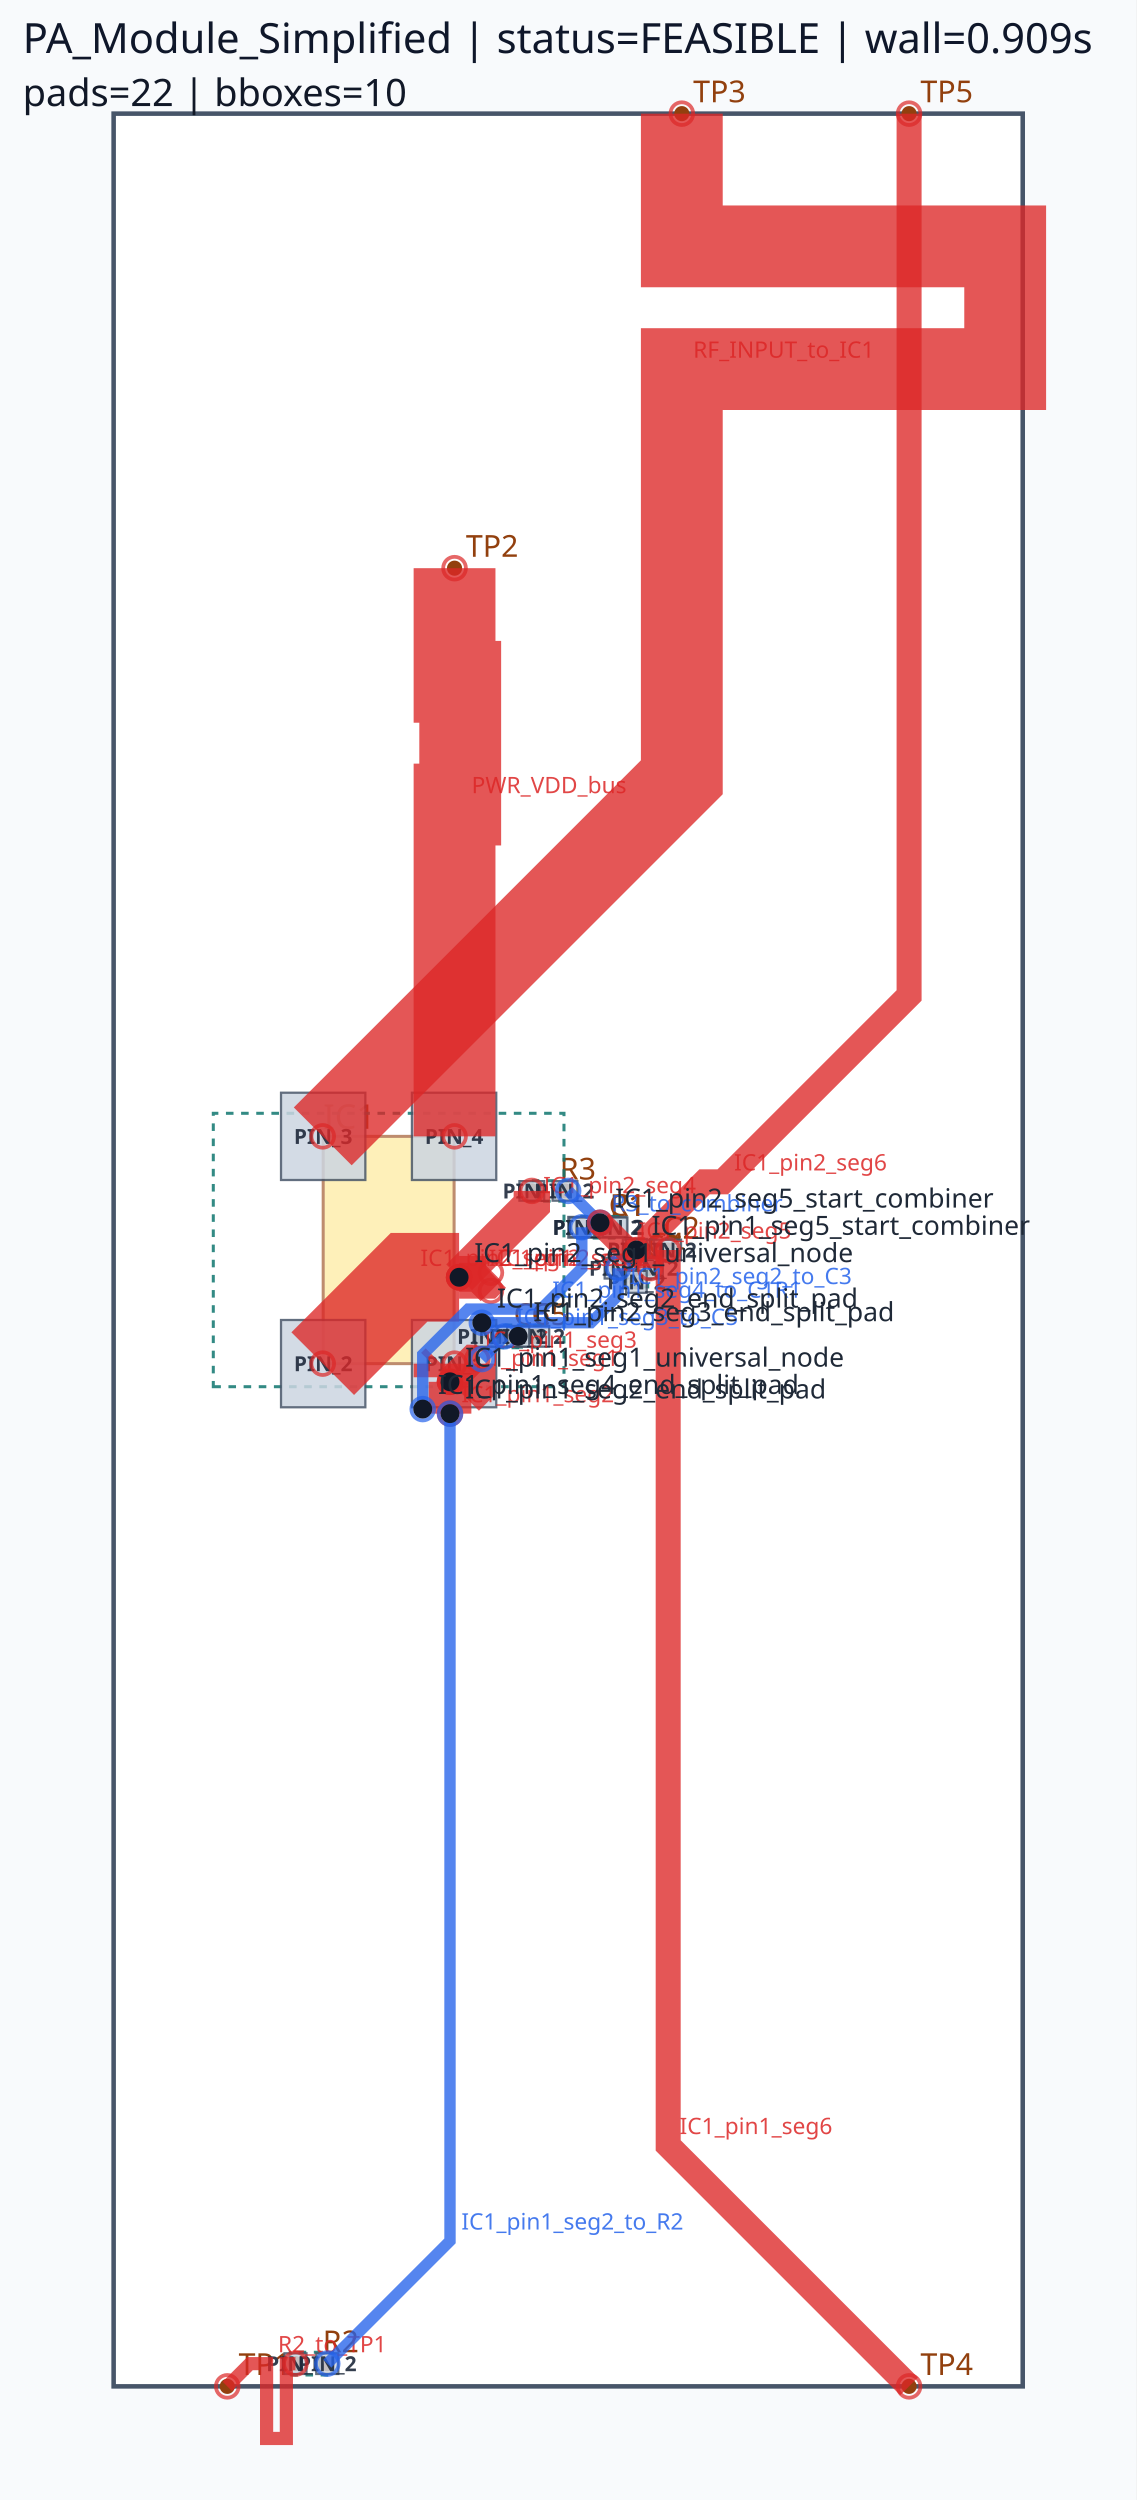
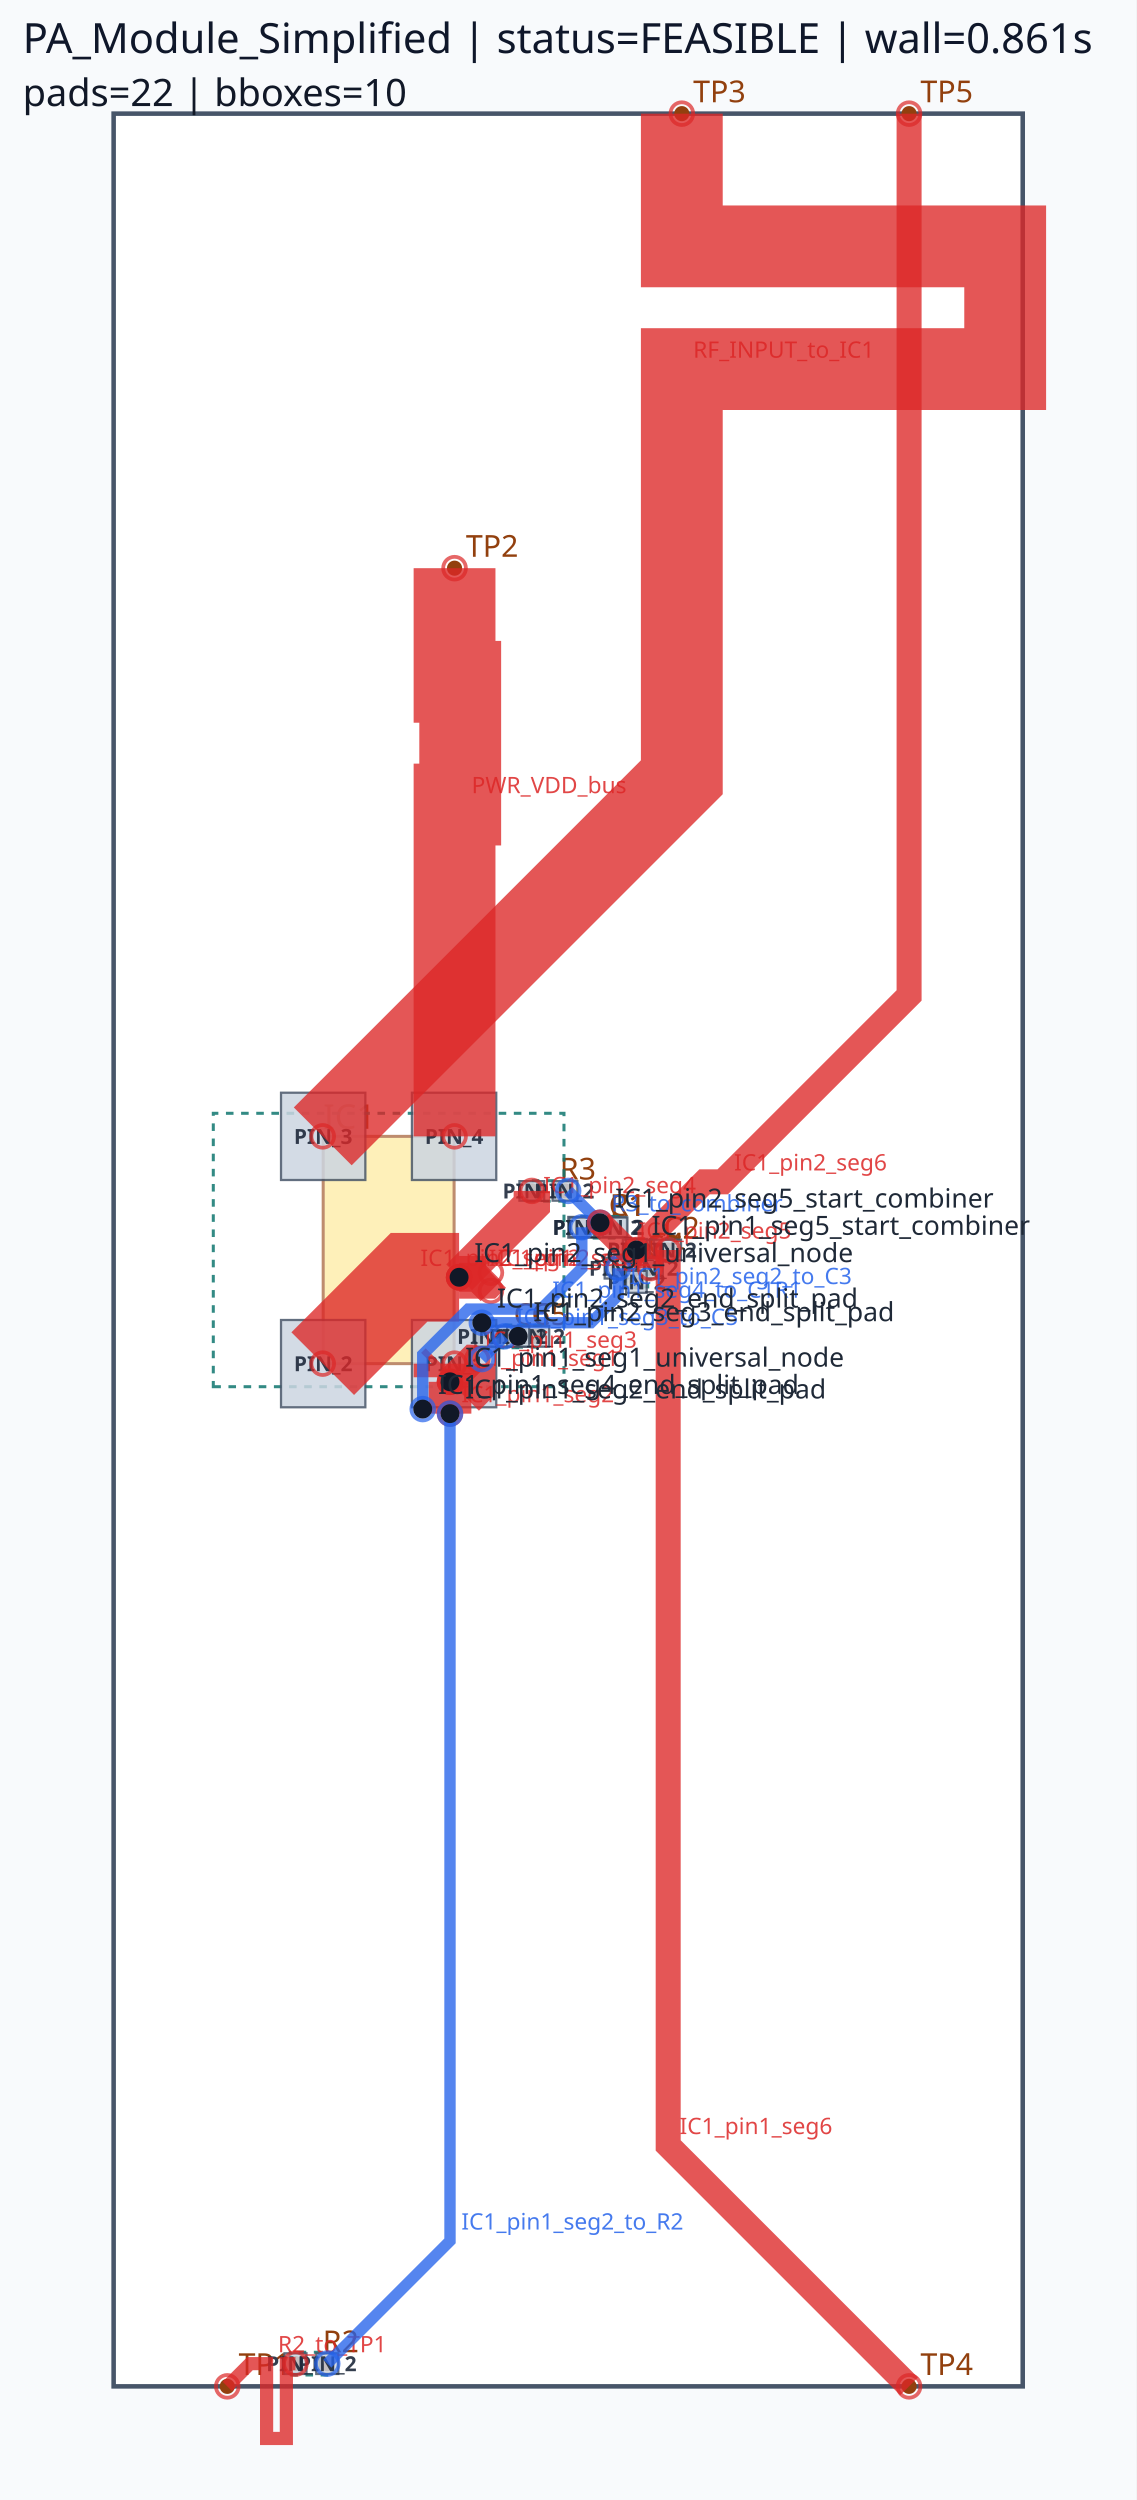
<svg xmlns="http://www.w3.org/2000/svg" viewBox="0 0 300.0 660.0" width="300.0" height="660.0">
  <rect x="0" y="0" width="100%" height="100%" fill="#f8fafc" />
  <rect x="30.00" y="30.00" width="240.00" height="600.00" fill="#ffffff" stroke="#475569" stroke-width="1.2" />
  <rect x="85.32" y="300.00" width="34.56" height="60.00" fill="#fde68a" stroke="#92400e" stroke-width="0.8" opacity="0.6" />
  <text x="85.32" y="298.00" font-family="sans-serif" font-size="9" fill="#92400e">IC1</text>
  <circle cx="60.00" cy="630.00" r="2" fill="#92400e" />
  <text x="63.00" y="627.00" font-family="sans-serif" font-size="8" fill="#92400e">TP1</text>
  <circle cx="120.00" cy="150.00" r="2" fill="#92400e" />
  <text x="123.00" y="147.00" font-family="sans-serif" font-size="8" fill="#92400e">TP2</text>
  <circle cx="180.00" cy="30.00" r="2" fill="#92400e" />
  <text x="183.00" y="27.00" font-family="sans-serif" font-size="8" fill="#92400e">TP3</text>
  <circle cx="240.00" cy="630.00" r="2" fill="#92400e" />
  <text x="243.00" y="627.00" font-family="sans-serif" font-size="8" fill="#92400e">TP4</text>
  <circle cx="240.00" cy="30.00" r="2" fill="#92400e" />
  <text x="243.00" y="27.00" font-family="sans-serif" font-size="8" fill="#92400e">TP5</text>
  <circle cx="153.60" cy="324.00" r="2" fill="#92400e" />
  <circle cx="161.82" cy="324.00" r="2" fill="#92400e" />
  <text x="160.71" y="321.00" font-family="sans-serif" font-size="8" fill="#92400e">C1</text>
  <circle cx="153.60" cy="324.00" r="2" fill="#92400e" />
  <circle cx="162.36" cy="324.00" r="2" fill="#92400e" />
  <text x="160.98" y="321.00" font-family="sans-serif" font-size="8" fill="#92400e">R1</text>
  <circle cx="168.00" cy="330.00" r="2" fill="#92400e" />
  <circle cx="176.22" cy="330.00" r="2" fill="#92400e" />
  <text x="175.11" y="327.00" font-family="sans-serif" font-size="8" fill="#92400e">C2</text>
  <circle cx="78.00" cy="624.00" r="2" fill="#92400e" />
  <circle cx="86.40" cy="624.00" r="2" fill="#92400e" />
  <text x="85.20" y="621.00" font-family="sans-serif" font-size="8" fill="#92400e">R2</text>
  <circle cx="163.20" cy="334.80" r="2" fill="#92400e" />
  <circle cx="171.42" cy="334.80" r="2" fill="#92400e" />
  <text x="170.31" y="331.80" font-family="sans-serif" font-size="8" fill="#92400e">C3</text>
  <circle cx="140.40" cy="314.40" r="2" fill="#92400e" />
  <circle cx="149.16" cy="314.40" r="2" fill="#92400e" />
  <text x="147.78" y="311.40" font-family="sans-serif" font-size="8" fill="#92400e">R3</text>
  <circle cx="168.00" cy="330.00" r="2" fill="#92400e" />
  <circle cx="168.00" cy="338.40" r="2" fill="#92400e" />
  <text x="171.00" y="331.20" font-family="sans-serif" font-size="8" fill="#92400e">C4</text>
  <circle cx="133.20" cy="352.80" r="2" fill="#92400e" />
  <circle cx="141.42" cy="352.80" r="2" fill="#92400e" />
  <text x="140.31" y="349.80" font-family="sans-serif" font-size="8" fill="#92400e">C5</text>
  <circle cx="128.40" cy="352.80" r="2" fill="#92400e" />
  <circle cx="136.80" cy="352.80" r="2" fill="#92400e" />
  <text x="135.60" y="349.80" font-family="sans-serif" font-size="8" fill="#92400e">C6</text>
  <path d="M 56.31,366.09 L 148.89,366.09 L 148.89,293.91 L 56.31,293.91 Z" class="component-bbox" fill="none" stroke="#0f766e" stroke-width="0.8" stroke-dasharray="2 2" opacity="0.85" />
  <path d="M 152.46,326.85 L 162.96,326.85 L 162.96,321.15 L 152.46,321.15 Z" class="component-bbox" fill="none" stroke="#0f766e" stroke-width="0.8" stroke-dasharray="2 2" opacity="0.85" />
  <path d="M 152.58,326.70 L 163.38,326.70 L 163.38,321.30 L 152.58,321.30 Z" class="component-bbox" fill="none" stroke="#0f766e" stroke-width="0.8" stroke-dasharray="2 2" opacity="0.85" />
  <path d="M 166.86,332.85 L 177.36,332.85 L 177.36,327.15 L 166.86,327.15 Z" class="component-bbox" fill="none" stroke="#0f766e" stroke-width="0.8" stroke-dasharray="2 2" opacity="0.85" />
  <path d="M 76.65,627.00 L 87.75,627.00 L 87.75,621.00 L 76.65,621.00 Z" class="component-bbox" fill="none" stroke="#0f766e" stroke-width="0.8" stroke-dasharray="2 2" opacity="0.85" />
  <path d="M 162.06,337.65 L 172.56,337.65 L 172.56,331.95 L 162.06,331.95 Z" class="component-bbox" fill="none" stroke="#0f766e" stroke-width="0.8" stroke-dasharray="2 2" opacity="0.85" />
  <path d="M 139.38,317.10 L 150.18,317.10 L 150.18,311.70 L 139.38,311.70 Z" class="component-bbox" fill="none" stroke="#0f766e" stroke-width="0.8" stroke-dasharray="2 2" opacity="0.85" />
  <path d="M 165.00,328.65 L 165.00,339.75 L 171.00,339.75 L 171.00,328.65 Z" class="component-bbox" fill="none" stroke="#0f766e" stroke-width="0.8" stroke-dasharray="2 2" opacity="0.85" />
  <path d="M 132.06,355.65 L 142.56,355.65 L 142.56,349.95 L 132.06,349.95 Z" class="component-bbox" fill="none" stroke="#0f766e" stroke-width="0.8" stroke-dasharray="2 2" opacity="0.85" />
  <path d="M 127.05,355.80 L 138.15,355.80 L 138.15,349.80 L 127.05,349.80 Z" class="component-bbox" fill="none" stroke="#0f766e" stroke-width="0.8" stroke-dasharray="2 2" opacity="0.85" />
  <polygon points="108.75,348.48 108.75,371.52 131.01,371.52 131.01,348.48" fill="#cbd5e1" stroke="#475569" stroke-width="0.6" opacity="0.85" />
  <text x="119.88" y="362.00" font-family="sans-serif" font-size="5.5" text-anchor="middle" font-weight="bold" fill="#1e293b" opacity="0.9">PIN_1</text>
  <polygon points="74.19,348.48 74.19,371.52 96.45,371.52 96.45,348.48" fill="#cbd5e1" stroke="#475569" stroke-width="0.6" opacity="0.85" />
  <text x="85.32" y="362.00" font-family="sans-serif" font-size="5.5" text-anchor="middle" font-weight="bold" fill="#1e293b" opacity="0.9">PIN_2</text>
  <polygon points="96.45,311.52 96.45,288.48 74.19,288.48 74.19,311.52" fill="#cbd5e1" stroke="#475569" stroke-width="0.6" opacity="0.85" />
  <text x="85.32" y="302.00" font-family="sans-serif" font-size="5.5" text-anchor="middle" font-weight="bold" fill="#1e293b" opacity="0.9">PIN_3</text>
  <polygon points="131.01,311.52 131.01,288.48 108.75,288.48 108.75,311.52" fill="#cbd5e1" stroke="#475569" stroke-width="0.6" opacity="0.85" />
  <text x="119.88" y="302.00" font-family="sans-serif" font-size="5.5" text-anchor="middle" font-weight="bold" fill="#1e293b" opacity="0.9">PIN_4</text>
  <polygon points="150.03,326.73 157.17,326.73 157.17,321.27 150.03,321.27" fill="#cbd5e1" stroke="#475569" stroke-width="0.6" opacity="0.85" />
  <text x="153.60" y="326.00" font-family="sans-serif" font-size="5.5" text-anchor="middle" font-weight="bold" fill="#1e293b" opacity="0.9">PIN_1</text>
  <polygon points="158.25,326.73 165.39,326.73 165.39,321.27 158.25,321.27" fill="#cbd5e1" stroke="#475569" stroke-width="0.6" opacity="0.85" />
  <text x="161.82" y="326.00" font-family="sans-serif" font-size="5.5" text-anchor="middle" font-weight="bold" fill="#1e293b" opacity="0.9">PIN_2</text>
  <polygon points="150.33,326.58 156.87,326.58 156.87,321.42 150.33,321.42" fill="#cbd5e1" stroke="#475569" stroke-width="0.6" opacity="0.85" />
  <text x="153.60" y="326.00" font-family="sans-serif" font-size="5.5" text-anchor="middle" font-weight="bold" fill="#1e293b" opacity="0.9">PIN_1</text>
  <polygon points="159.09,326.58 165.63,326.58 165.63,321.42 159.09,321.42" fill="#cbd5e1" stroke="#475569" stroke-width="0.6" opacity="0.85" />
  <text x="162.36" y="326.00" font-family="sans-serif" font-size="5.5" text-anchor="middle" font-weight="bold" fill="#1e293b" opacity="0.9">PIN_2</text>
  <polygon points="164.43,332.73 171.57,332.73 171.57,327.27 164.43,327.27" fill="#cbd5e1" stroke="#475569" stroke-width="0.6" opacity="0.85" />
  <text x="168.00" y="332.00" font-family="sans-serif" font-size="5.5" text-anchor="middle" font-weight="bold" fill="#1e293b" opacity="0.9">PIN_1</text>
  <polygon points="172.65,332.73 179.79,332.73 179.79,327.27 172.65,327.27" fill="#cbd5e1" stroke="#475569" stroke-width="0.6" opacity="0.85" />
  <text x="176.22" y="332.00" font-family="sans-serif" font-size="5.5" text-anchor="middle" font-weight="bold" fill="#1e293b" opacity="0.9">PIN_2</text>
  <polygon points="80.91,621.27 75.09,621.27 75.09,626.73 80.91,626.73" fill="#cbd5e1" stroke="#475569" stroke-width="0.6" opacity="0.85" />
  <text x="78.00" y="626.00" font-family="sans-serif" font-size="5.5" text-anchor="middle" font-weight="bold" fill="#1e293b" opacity="0.9">PIN_1</text>
  <polygon points="83.49,626.73 89.31,626.73 89.31,621.27 83.49,621.27" fill="#cbd5e1" stroke="#475569" stroke-width="0.6" opacity="0.85" />
  <text x="86.40" y="626.00" font-family="sans-serif" font-size="5.5" text-anchor="middle" font-weight="bold" fill="#1e293b" opacity="0.9">PIN_2</text>
  <polygon points="159.63,337.53 166.77,337.53 166.77,332.07 159.63,332.07" fill="#cbd5e1" stroke="#475569" stroke-width="0.6" opacity="0.85" />
  <text x="163.20" y="336.80" font-family="sans-serif" font-size="5.5" text-anchor="middle" font-weight="bold" fill="#1e293b" opacity="0.9">PIN_1</text>
  <polygon points="167.85,337.53 174.99,337.53 174.99,332.07 167.85,332.07" fill="#cbd5e1" stroke="#475569" stroke-width="0.6" opacity="0.85" />
  <text x="171.42" y="336.80" font-family="sans-serif" font-size="5.5" text-anchor="middle" font-weight="bold" fill="#1e293b" opacity="0.9">PIN_2</text>
  <polygon points="137.13,316.98 143.67,316.98 143.67,311.82 137.13,311.82" fill="#cbd5e1" stroke="#475569" stroke-width="0.6" opacity="0.85" />
  <text x="140.40" y="316.40" font-family="sans-serif" font-size="5.5" text-anchor="middle" font-weight="bold" fill="#1e293b" opacity="0.9">PIN_1</text>
  <polygon points="145.89,316.98 152.43,316.98 152.43,311.82 145.89,311.82" fill="#cbd5e1" stroke="#475569" stroke-width="0.6" opacity="0.85" />
  <text x="149.16" y="316.40" font-family="sans-serif" font-size="5.5" text-anchor="middle" font-weight="bold" fill="#1e293b" opacity="0.9">PIN_2</text>
  <polygon points="170.73,332.91 170.73,327.09 165.27,327.09 165.27,332.91" fill="#cbd5e1" stroke="#475569" stroke-width="0.6" opacity="0.85" />
  <text x="168.00" y="332.00" font-family="sans-serif" font-size="5.5" text-anchor="middle" font-weight="bold" fill="#1e293b" opacity="0.9">PIN_1</text>
  <polygon points="165.27,335.49 165.27,341.31 170.73,341.31 170.73,335.49" fill="#cbd5e1" stroke="#475569" stroke-width="0.6" opacity="0.85" />
  <text x="168.00" y="340.40" font-family="sans-serif" font-size="5.5" text-anchor="middle" font-weight="bold" fill="#1e293b" opacity="0.9">PIN_2</text>
  <polygon points="129.63,355.53 136.77,355.53 136.77,350.07 129.63,350.07" fill="#cbd5e1" stroke="#475569" stroke-width="0.6" opacity="0.85" />
  <text x="133.20" y="354.80" font-family="sans-serif" font-size="5.5" text-anchor="middle" font-weight="bold" fill="#1e293b" opacity="0.9">PIN_1</text>
  <polygon points="137.85,355.53 144.99,355.53 144.99,350.07 137.85,350.07" fill="#cbd5e1" stroke="#475569" stroke-width="0.6" opacity="0.85" />
  <text x="141.42" y="354.80" font-family="sans-serif" font-size="5.5" text-anchor="middle" font-weight="bold" fill="#1e293b" opacity="0.9">PIN_2</text>
  <polygon points="131.31,350.07 125.49,350.07 125.49,355.53 131.31,355.53" fill="#cbd5e1" stroke="#475569" stroke-width="0.6" opacity="0.85" />
  <text x="128.40" y="354.80" font-family="sans-serif" font-size="5.5" text-anchor="middle" font-weight="bold" fill="#1e293b" opacity="0.9">PIN_1</text>
  <polygon points="133.89,355.53 139.71,355.53 139.71,350.07 133.89,350.07" fill="#cbd5e1" stroke="#475569" stroke-width="0.6" opacity="0.85" />
  <text x="136.80" y="354.80" font-family="sans-serif" font-size="5.5" text-anchor="middle" font-weight="bold" fill="#1e293b" opacity="0.9">PIN_2</text>
  <polyline points="85.20,360.00 108.00,337.20 121.20,337.20" fill="none" stroke="#dc2626" stroke-width="23.40" stroke-linecap="butt" stroke-linejoin="miter" opacity="0.78" />
  <circle cx="85.20" cy="360.00" r="3" fill="none" stroke="#dc2626" stroke-width="1.0" opacity="0.7" />
  <circle cx="121.20" cy="337.20" r="3" fill="none" stroke="#dc2626" stroke-width="1.0" opacity="0.7" />
  <text x="111.00" y="334.20" font-family="sans-serif" font-size="6" fill="#dc2626" opacity="0.85">IC1_pin2_seg1</text>
  <polyline points="120.00,360.00 120.00,363.60 118.80,364.80" fill="none" stroke="#dc2626" stroke-width="21.60" stroke-linecap="butt" stroke-linejoin="miter" opacity="0.78" />
  <circle cx="120.00" cy="360.00" r="3" fill="none" stroke="#dc2626" stroke-width="1.0" opacity="0.7" />
  <circle cx="118.80" cy="364.80" r="3" fill="none" stroke="#dc2626" stroke-width="1.0" opacity="0.7" />
  <text x="123.00" y="360.60" font-family="sans-serif" font-size="6" fill="#dc2626" opacity="0.85">IC1_pin1_seg1</text>
  <polyline points="121.20,337.20 140.40,318.00 140.40,314.40" fill="none" stroke="#dc2626" stroke-width="9.60" stroke-linecap="butt" stroke-linejoin="miter" opacity="0.78" />
  <circle cx="121.20" cy="337.20" r="3" fill="none" stroke="#dc2626" stroke-width="1.0" opacity="0.7" />
  <circle cx="140.40" cy="314.40" r="3" fill="none" stroke="#dc2626" stroke-width="1.0" opacity="0.7" />
  <text x="143.40" y="315.00" font-family="sans-serif" font-size="6" fill="#dc2626" opacity="0.85">IC1_pin2_seg4</text>
  <polyline points="118.80,364.80 118.80,373.20" fill="none" stroke="#dc2626" stroke-width="11.28" stroke-linecap="butt" stroke-linejoin="miter" opacity="0.78" />
  <circle cx="118.80" cy="364.80" r="3" fill="none" stroke="#dc2626" stroke-width="1.0" opacity="0.7" />
  <circle cx="118.80" cy="373.20" r="3" fill="none" stroke="#dc2626" stroke-width="1.0" opacity="0.7" />
  <text x="121.80" y="370.20" font-family="sans-serif" font-size="6" fill="#dc2626" opacity="0.85">IC1_pin1_seg2</text>
  <polyline points="121.20,337.20 128.40,337.20 129.60,336.00" fill="none" stroke="#dc2626" stroke-width="11.28" stroke-linecap="butt" stroke-linejoin="miter" opacity="0.78" />
  <circle cx="121.20" cy="337.20" r="3" fill="none" stroke="#dc2626" stroke-width="1.0" opacity="0.7" />
  <circle cx="129.60" cy="336.00" r="3" fill="none" stroke="#dc2626" stroke-width="1.0" opacity="0.7" />
  <text x="131.40" y="334.20" font-family="sans-serif" font-size="6" fill="#dc2626" opacity="0.85">IC1_pin2_seg2</text>
  <polyline points="118.80,364.80 124.80,358.80 126.00,358.80" fill="none" stroke="#dc2626" stroke-width="7.62" stroke-linecap="butt" stroke-linejoin="miter" opacity="0.78" />
  <circle cx="118.80" cy="364.80" r="3" fill="none" stroke="#dc2626" stroke-width="1.0" opacity="0.7" />
  <circle cx="126.00" cy="358.80" r="3" fill="none" stroke="#dc2626" stroke-width="1.0" opacity="0.7" />
  <text x="127.80" y="355.80" font-family="sans-serif" font-size="6" fill="#dc2626" opacity="0.85">IC1_pin1_seg3</text>
  <polyline points="121.20,337.20 126.00,337.20 129.60,340.80" fill="none" stroke="#dc2626" stroke-width="7.62" stroke-linecap="butt" stroke-linejoin="miter" opacity="0.78" />
  <circle cx="121.20" cy="337.20" r="3" fill="none" stroke="#dc2626" stroke-width="1.0" opacity="0.7" />
  <circle cx="129.60" cy="340.80" r="3" fill="none" stroke="#dc2626" stroke-width="1.0" opacity="0.7" />
  <text x="129.00" y="334.20" font-family="sans-serif" font-size="6" fill="#dc2626" opacity="0.85">IC1_pin2_seg3</text>
  <polyline points="180.00,30.00 180.00,65.04 265.37,65.04 265.37,97.44 180.00,97.44 180.00,170.16 180.00,205.20 85.20,300.00" fill="none" stroke="#dc2626" stroke-width="21.60" stroke-linecap="butt" stroke-linejoin="miter" opacity="0.78" />
  <circle cx="180.00" cy="30.00" r="3" fill="none" stroke="#dc2626" stroke-width="1.0" opacity="0.7" />
  <circle cx="85.20" cy="300.00" r="3" fill="none" stroke="#dc2626" stroke-width="1.0" opacity="0.7" />
  <text x="183.00" y="94.44" font-family="sans-serif" font-size="6" fill="#dc2626" opacity="0.85">RF_INPUT_to_IC1</text>
  <polyline points="120.00,150.00 120.00,180.00 121.50,180.00 121.50,212.40 120.00,212.40 120.00,270.00 120.00,300.00" fill="none" stroke="#dc2626" stroke-width="21.60" stroke-linecap="butt" stroke-linejoin="miter" opacity="0.78" />
  <circle cx="120.00" cy="150.00" r="3" fill="none" stroke="#dc2626" stroke-width="1.0" opacity="0.7" />
  <circle cx="120.00" cy="300.00" r="3" fill="none" stroke="#dc2626" stroke-width="1.0" opacity="0.7" />
  <text x="124.50" y="209.40" font-family="sans-serif" font-size="6" fill="#dc2626" opacity="0.85">PWR_VDD_bus</text>
  <polyline points="176.40,330.00 176.40,566.40 240.00,630.00" fill="none" stroke="#dc2626" stroke-width="6.60" stroke-linecap="butt" stroke-linejoin="miter" opacity="0.78" />
  <circle cx="176.40" cy="330.00" r="3" fill="none" stroke="#dc2626" stroke-width="1.0" opacity="0.7" />
  <circle cx="240.00" cy="630.00" r="3" fill="none" stroke="#dc2626" stroke-width="1.0" opacity="0.7" />
  <text x="179.40" y="563.40" font-family="sans-serif" font-size="6" fill="#dc2626" opacity="0.85">IC1_pin1_seg6</text>
  <polyline points="171.60,334.80 171.60,326.40 186.00,312.00 190.80,312.00 240.00,262.80 240.00,30.00" fill="none" stroke="#dc2626" stroke-width="6.60" stroke-linecap="butt" stroke-linejoin="miter" opacity="0.78" />
  <circle cx="171.60" cy="334.80" r="3" fill="none" stroke="#dc2626" stroke-width="1.0" opacity="0.7" />
  <circle cx="240.00" cy="30.00" r="3" fill="none" stroke="#dc2626" stroke-width="1.0" opacity="0.7" />
  <text x="193.80" y="309.00" font-family="sans-serif" font-size="6" fill="#dc2626" opacity="0.85">IC1_pin2_seg6</text>
  <polyline points="78.00,624.00 75.60,624.00 75.60,643.76 70.38,643.76 70.38,624.00 68.40,624.00 66.00,624.00 60.00,630.00" fill="none" stroke="#dc2626" stroke-width="3.48" stroke-linecap="butt" stroke-linejoin="miter" opacity="0.78" />
  <circle cx="78.00" cy="624.00" r="3" fill="none" stroke="#dc2626" stroke-width="1.0" opacity="0.7" />
  <circle cx="60.00" cy="630.00" r="3" fill="none" stroke="#dc2626" stroke-width="1.0" opacity="0.7" />
  <text x="73.38" y="621.00" font-family="sans-serif" font-size="6" fill="#dc2626" opacity="0.85">R2_to_TP1</text>
  <polyline points="118.80,373.20 118.80,591.60 86.40,624.00" fill="none" stroke="#2563eb" stroke-width="3.00" stroke-linecap="butt" stroke-linejoin="miter" opacity="0.78" />
  <circle cx="118.80" cy="373.20" r="3" fill="none" stroke="#2563eb" stroke-width="1.0" opacity="0.7" />
  <circle cx="86.40" cy="624.00" r="3" fill="none" stroke="#2563eb" stroke-width="1.0" opacity="0.7" />
  <text x="121.80" y="588.60" font-family="sans-serif" font-size="6" fill="#2563eb" opacity="0.85">IC1_pin1_seg2_to_R2</text>
  <polyline points="111.60,372.00 111.60,357.60 123.60,345.60 142.80,345.60 153.60,334.80 153.60,324.00" fill="none" stroke="#2563eb" stroke-width="3.00" stroke-linecap="butt" stroke-linejoin="miter" opacity="0.78" />
  <circle cx="111.60" cy="372.00" r="3" fill="none" stroke="#2563eb" stroke-width="1.0" opacity="0.7" />
  <circle cx="153.60" cy="324.00" r="3" fill="none" stroke="#2563eb" stroke-width="1.0" opacity="0.7" />
  <text x="145.80" y="342.60" font-family="sans-serif" font-size="6" fill="#2563eb" opacity="0.85">IC1_pin1_seg4_to_C1R1</text>
  <polyline points="127.20,349.20 156.00,349.20 163.20,342.00 163.20,334.80" fill="none" stroke="#2563eb" stroke-width="3.00" stroke-linecap="butt" stroke-linejoin="miter" opacity="0.78" />
  <circle cx="127.20" cy="349.20" r="3" fill="none" stroke="#2563eb" stroke-width="1.0" opacity="0.7" />
  <circle cx="163.20" cy="334.80" r="3" fill="none" stroke="#2563eb" stroke-width="1.0" opacity="0.7" />
  <text x="166.20" y="339.00" font-family="sans-serif" font-size="6" fill="#2563eb" opacity="0.85">IC1_pin2_seg2_to_C3</text>
  <polyline points="127.20,358.80 133.20,352.80" fill="none" stroke="#2563eb" stroke-width="3.00" stroke-linecap="butt" stroke-linejoin="miter" opacity="0.78" />
  <circle cx="127.20" cy="358.80" r="3" fill="none" stroke="#2563eb" stroke-width="1.0" opacity="0.7" />
  <circle cx="133.20" cy="352.80" r="3" fill="none" stroke="#2563eb" stroke-width="1.0" opacity="0.7" />
  <text x="136.20" y="349.80" font-family="sans-serif" font-size="6" fill="#2563eb" opacity="0.85">IC1_pin1_seg3_to_C5</text>
  <polyline points="150.00,314.40 158.40,322.80" fill="none" stroke="#2563eb" stroke-width="3.00" stroke-linecap="butt" stroke-linejoin="miter" opacity="0.78" />
  <circle cx="150.00" cy="314.40" r="3" fill="none" stroke="#2563eb" stroke-width="1.0" opacity="0.7" />
  <circle cx="158.40" cy="322.80" r="3" fill="none" stroke="#2563eb" stroke-width="1.0" opacity="0.7" />
  <text x="161.40" y="319.80" font-family="sans-serif" font-size="6" fill="#2563eb" opacity="0.85">R3_to_combiner</text>
  <polyline points="158.40,322.80 165.60,330.00 168.00,330.00" fill="none" stroke="#dc2626" stroke-width="6.60" stroke-linecap="butt" stroke-linejoin="miter" opacity="0.78" />
  <circle cx="158.40" cy="322.80" r="3" fill="none" stroke="#dc2626" stroke-width="1.0" opacity="0.7" />
  <circle cx="168.00" cy="330.00" r="3" fill="none" stroke="#dc2626" stroke-width="1.0" opacity="0.7" />
  <text x="168.60" y="327.00" font-family="sans-serif" font-size="6" fill="#dc2626" opacity="0.85">IC1_pin2_seg5</text>
  <circle cx="118.80" cy="364.80" r="2.5" fill="#111827" />
  <text x="122.80" y="360.80" font-family="sans-serif" font-size="7" fill="#1f2937">IC1_pin1_seg1_universal_node</text>
  <circle cx="118.80" cy="373.20" r="2.5" fill="#111827" />
  <text x="122.80" y="369.20" font-family="sans-serif" font-size="7" fill="#1f2937">IC1_pin1_seg2_end_split_pad</text>
  <circle cx="111.60" cy="372.00" r="2.5" fill="#111827" />
  <text x="115.60" y="368.00" font-family="sans-serif" font-size="7" fill="#1f2937">IC1_pin1_seg4_end_split_pad</text>
  <circle cx="168.00" cy="330.00" r="2.5" fill="#111827" />
  <text x="172.00" y="326.00" font-family="sans-serif" font-size="7" fill="#1f2937">IC1_pin1_seg5_start_combiner</text>
  <circle cx="121.20" cy="337.20" r="2.5" fill="#111827" />
  <text x="125.20" y="333.20" font-family="sans-serif" font-size="7" fill="#1f2937">IC1_pin2_seg1_universal_node</text>
  <circle cx="127.20" cy="349.20" r="2.5" fill="#111827" />
  <text x="131.20" y="345.20" font-family="sans-serif" font-size="7" fill="#1f2937">IC1_pin2_seg2_end_split_pad</text>
  <circle cx="136.80" cy="352.80" r="2.5" fill="#111827" />
  <text x="140.80" y="348.80" font-family="sans-serif" font-size="7" fill="#1f2937">IC1_pin2_seg3_end_split_pad</text>
  <circle cx="158.40" cy="322.80" r="2.5" fill="#111827" />
  <text x="162.40" y="318.80" font-family="sans-serif" font-size="7" fill="#1f2937">IC1_pin2_seg5_start_combiner</text>
-   <text x="6" y="14" font-family="sans-serif" font-size="11" fill="#0f172a">PA_Module_Simplified | status=FEASIBLE | wall=0.909s</text>
+   <text x="6" y="14" font-family="sans-serif" font-size="11" fill="#0f172a">PA_Module_Simplified | status=FEASIBLE | wall=0.861s</text>
  <text x="6" y="28" font-family="sans-serif" font-size="10" fill="#111827">pads=22 | bboxes=10</text>
</svg>
